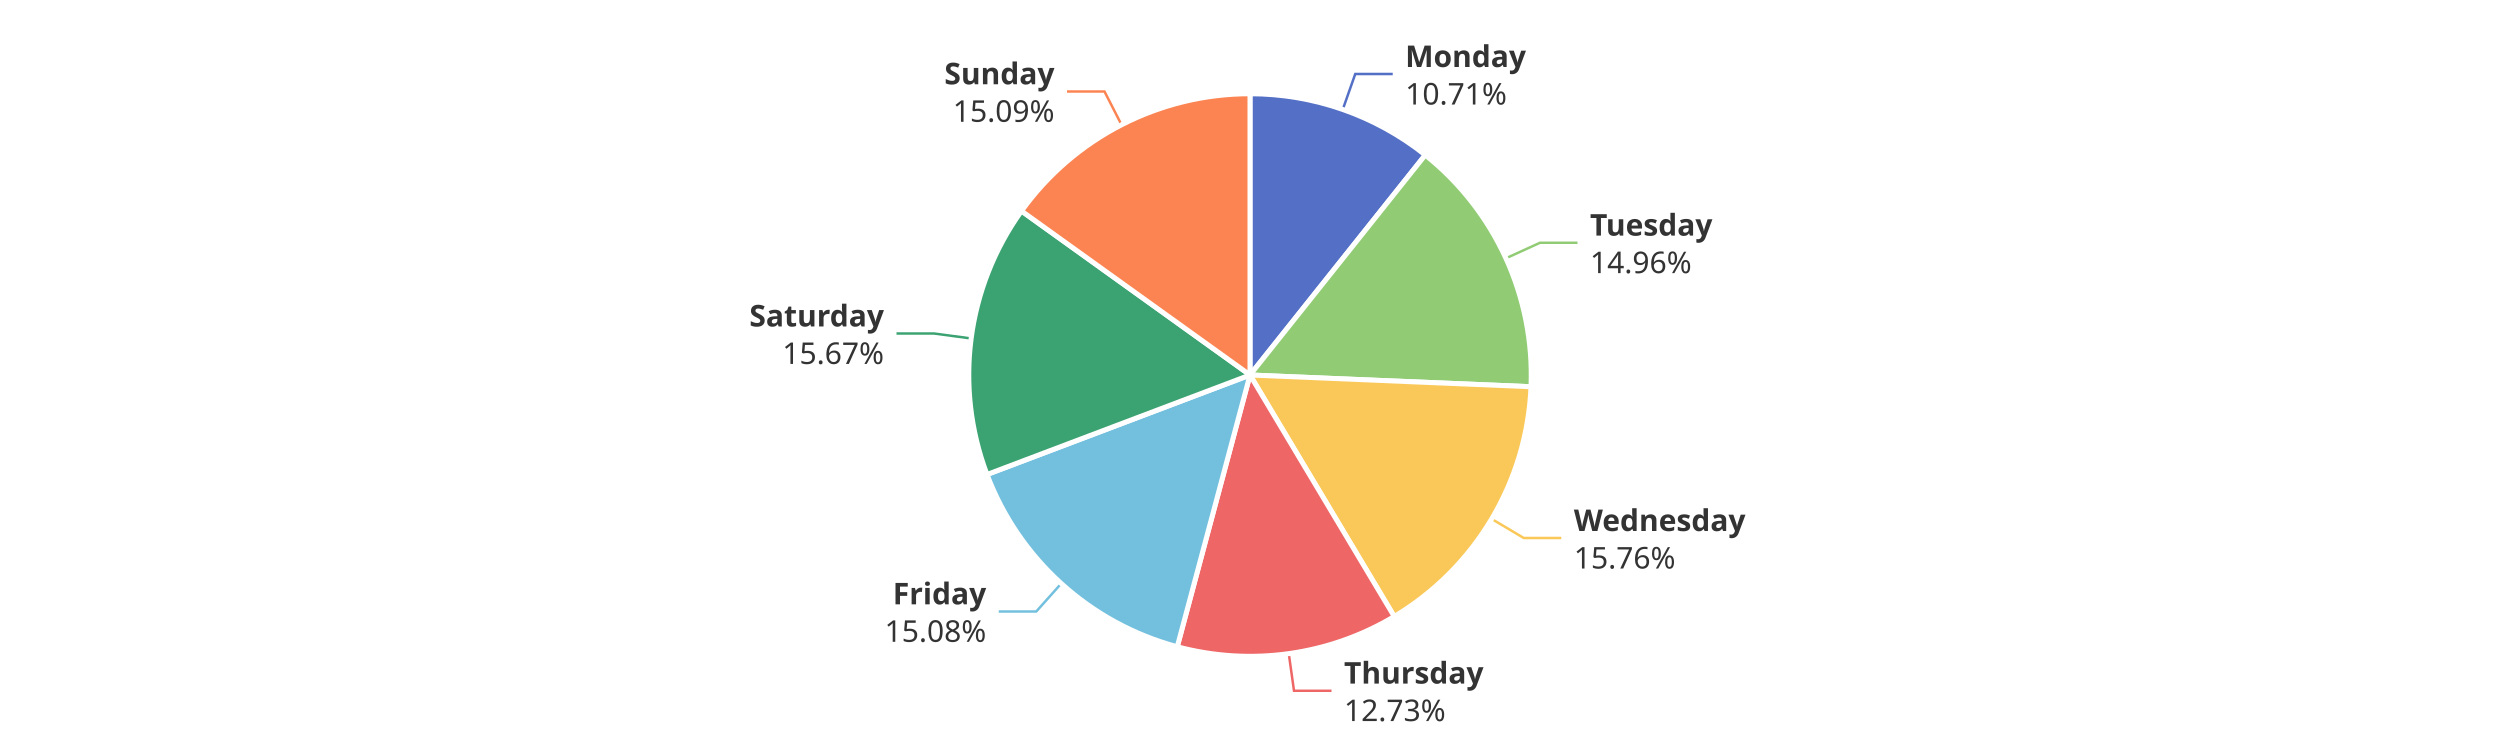
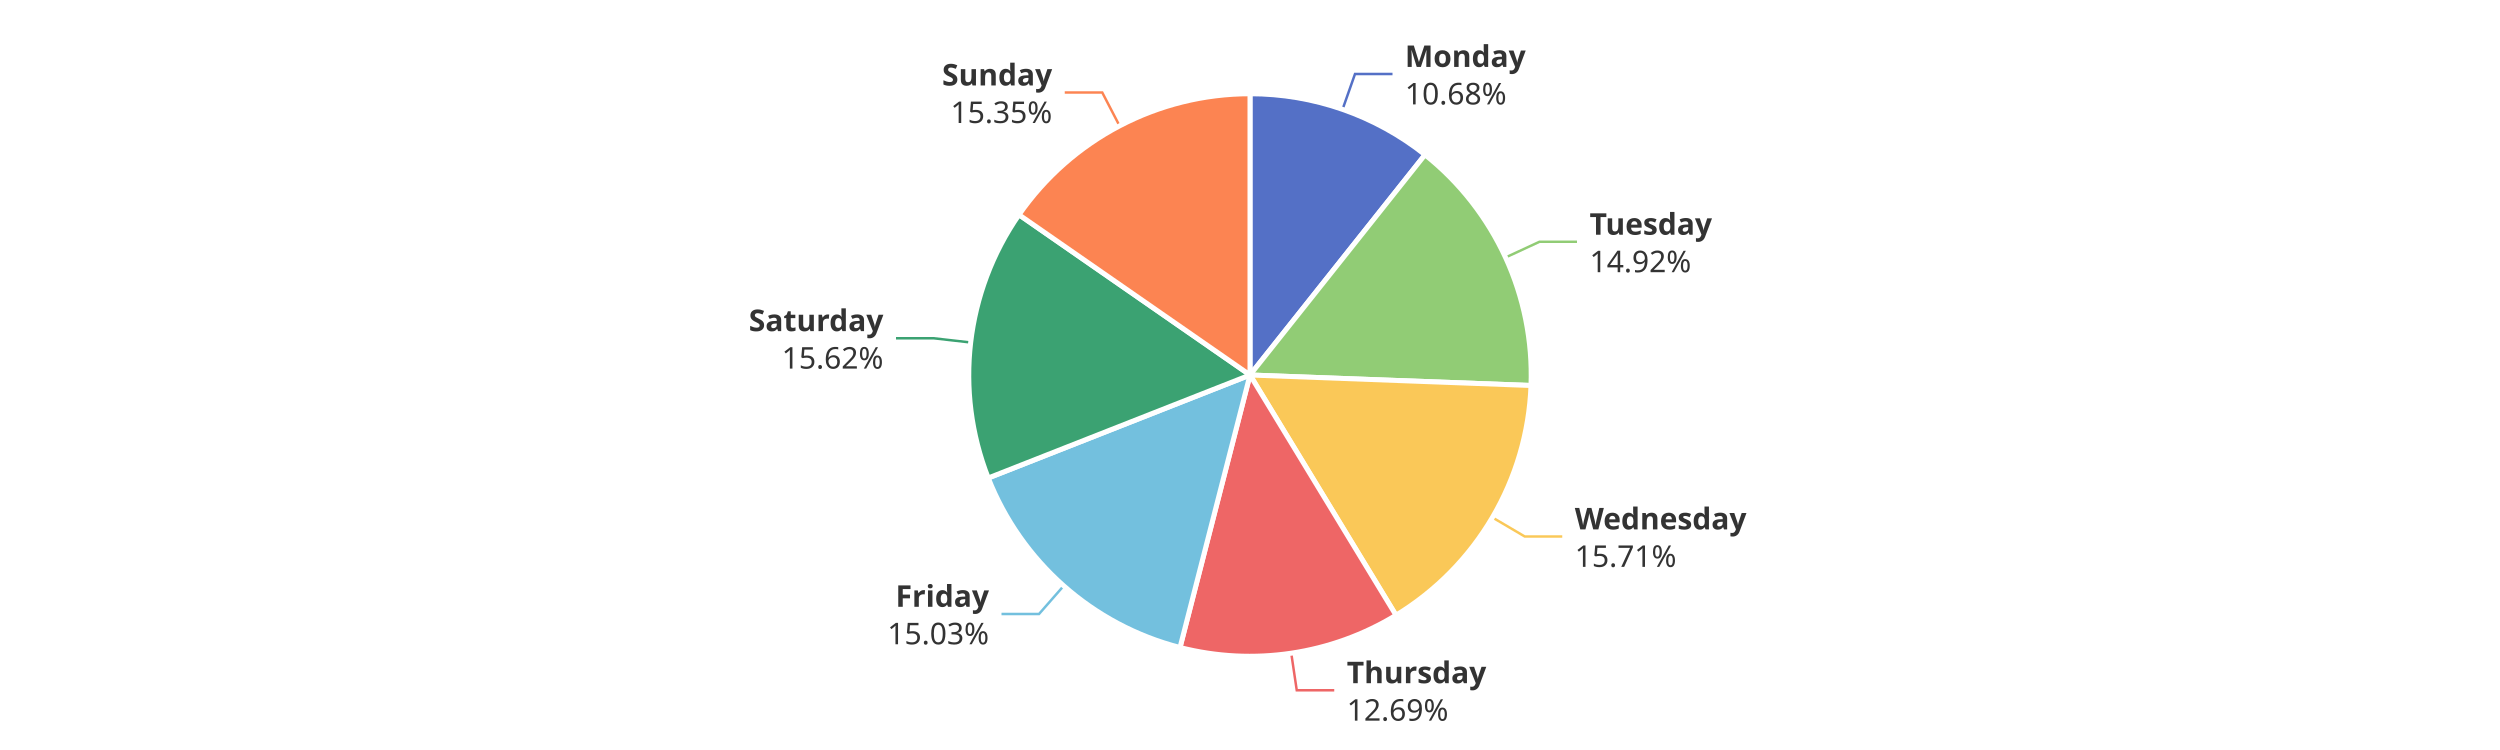
<svg xmlns="http://www.w3.org/2000/svg" width="1000" height="300" version="1.1" baseProfile="full" viewBox="0 0 1000 300">
  <rect width="1000" height="300" x="0" y="0" id="0" fill="#ffffff" />
-   <polyline points="537.1 43.8 542.1 29.6 557.1 29.6" fill="none" stroke="#5470c6" />
-   <polyline points="602.4 103.3 616 97.1 631 97.1" fill="none" stroke="#91cc75" />
-   <polyline points="596.7 207.6 609.5 215.2 624.5 215.2" fill="none" stroke="#fac858" />
-   <polyline points="515.5 261.4 517.6 276.3 532.6 276.3" fill="none" stroke="#ee6666" />
-   <polyline points="424.5 233.4 414.5 244.6 399.5 244.6" fill="none" stroke="#73c0de" />
-   <polyline points="388.5 135.4 373.6 133.4 358.6 133.4" fill="none" stroke="#3ba272" />
-   <polyline points="448.6 49.9 441.8 36.6 426.8 36.6" fill="none" stroke="#fc8452" />
-   <path d="M500 37.5A112.5 112.5 0 0 1 570.1 62L500 150Z" fill="#5470c6" stroke="#fff" stroke-width="2" stroke-linejoin="round" />
-   <path d="M570.1 62A112.5 112.5 0 0 1 612.4 154.7L500 150Z" fill="#91cc75" stroke="#fff" stroke-width="2" stroke-linejoin="round" />
-   <path d="M612.4 154.7A112.5 112.5 0 0 1 557.7 246.6L500 150Z" fill="#fac858" stroke="#fff" stroke-width="2" stroke-linejoin="round" />
-   <path d="M557.7 246.6A112.5 112.5 0 0 1 470.9 258.7L500 150Z" fill="#ee6666" stroke="#fff" stroke-width="2" stroke-linejoin="round" />
-   <path d="M470.9 258.7A112.5 112.5 0 0 1 394.8 189.8L500 150Z" fill="#73c0de" stroke="#fff" stroke-width="2" stroke-linejoin="round" />
-   <path d="M394.8 189.8A112.5 112.5 0 0 1 408.6 84.4L500 150Z" fill="#3ba272" stroke="#fff" stroke-width="2" stroke-linejoin="round" />
-   <path d="M408.6 84.4A112.5 112.5 0 0 1 500 37.5L500 150Z" fill="#fc8452" stroke="#fff" stroke-width="2" stroke-linejoin="round" />
-   <path d="M0 -15l42.8 0l0 30l-42.8 0Z" transform="translate(562.0944 29.6492)" fill="none" />
-   <text dominant-baseline="central" text-anchor="start" style="font-size:12px;font-family:sans-serif;font-weight:bold;" y="-7.5" transform="translate(562.0944 29.6492)" fill="#333" stroke="rgb(255,255,255)" stroke-width="2" paint-order="stroke" stroke-miterlimit="2">Monday</text>
-   <text dominant-baseline="central" text-anchor="start" style="font-size:12px;font-family:sans-serif;" y="7.5" transform="translate(562.0944 29.6492)" fill="#333" stroke="rgb(255,255,255)" stroke-width="2" paint-order="stroke" stroke-miterlimit="2">10.71%</text>
-   <path d="M0 -15l46.2 0l0 30l-46.2 0Z" transform="translate(636.0053 97.0942)" fill="none" />
-   <text dominant-baseline="central" text-anchor="start" style="font-size:12px;font-family:sans-serif;font-weight:bold;" y="-7.5" transform="translate(636.0053 97.0942)" fill="#333" stroke="rgb(255,255,255)" stroke-width="2" paint-order="stroke" stroke-miterlimit="2">Tuesday</text>
-   <text dominant-baseline="central" text-anchor="start" style="font-size:12px;font-family:sans-serif;" y="7.5" transform="translate(636.0053 97.0942)" fill="#333" stroke="rgb(255,255,255)" stroke-width="2" paint-order="stroke" stroke-miterlimit="2">14.96%</text>
-   <path d="M0 -15l63.6 0l0 30l-63.6 0Z" transform="translate(629.5402 215.2472)" fill="none" />
-   <text dominant-baseline="central" text-anchor="start" style="font-size:12px;font-family:sans-serif;font-weight:bold;" y="-7.5" transform="translate(629.5402 215.2472)" fill="#333" stroke="rgb(255,255,255)" stroke-width="2" paint-order="stroke" stroke-miterlimit="2">Wednesday</text>
-   <text dominant-baseline="central" text-anchor="start" style="font-size:12px;font-family:sans-serif;" y="7.5" transform="translate(629.5402 215.2472)" fill="#333" stroke="rgb(255,255,255)" stroke-width="2" paint-order="stroke" stroke-miterlimit="2">15.76%</text>
-   <path d="M0 -15l50.2 0l0 30l-50.2 0Z" transform="translate(537.6079 276.2783)" fill="none" />
-   <text dominant-baseline="central" text-anchor="start" style="font-size:12px;font-family:sans-serif;font-weight:bold;" y="-7.5" transform="translate(537.6079 276.2783)" fill="#333" stroke="rgb(255,255,255)" stroke-width="2" paint-order="stroke" stroke-miterlimit="2">Thursday</text>
-   <text dominant-baseline="central" text-anchor="start" style="font-size:12px;font-family:sans-serif;" y="7.5" transform="translate(537.6079 276.2783)" fill="#333" stroke="rgb(255,255,255)" stroke-width="2" paint-order="stroke" stroke-miterlimit="2">12.73%</text>
-   <path d="M-40.9 -15l40.9 0l0 30l-40.9 0Z" transform="translate(394.4876 244.5721)" fill="none" />
-   <text dominant-baseline="central" text-anchor="end" style="font-size:12px;font-family:sans-serif;font-weight:bold;" y="-7.5" transform="translate(394.4876 244.5721)" fill="#333" stroke="rgb(255,255,255)" stroke-width="2" paint-order="stroke" stroke-miterlimit="2">Friday</text>
-   <text dominant-baseline="central" text-anchor="end" style="font-size:12px;font-family:sans-serif;" y="7.5" transform="translate(394.4876 244.5721)" fill="#333" stroke="rgb(255,255,255)" stroke-width="2" paint-order="stroke" stroke-miterlimit="2">15.08%</text>
-   <path d="M-48.2 -15l48.2 0l0 30l-48.2 0Z" transform="translate(353.5821 133.4241)" fill="none" />
-   <text dominant-baseline="central" text-anchor="end" style="font-size:12px;font-family:sans-serif;font-weight:bold;" y="-7.5" transform="translate(353.5821 133.4241)" fill="#333" stroke="rgb(255,255,255)" stroke-width="2" paint-order="stroke" stroke-miterlimit="2">Saturday</text>
-   <text dominant-baseline="central" text-anchor="end" style="font-size:12px;font-family:sans-serif;" y="7.5" transform="translate(353.5821 133.4241)" fill="#333" stroke="rgb(255,255,255)" stroke-width="2" paint-order="stroke" stroke-miterlimit="2">15.67%</text>
-   <path d="M-40.9 -15l40.9 0l0 30l-40.9 0Z" transform="translate(421.7952 36.5608)" fill="none" />
-   <text dominant-baseline="central" text-anchor="end" style="font-size:12px;font-family:sans-serif;font-weight:bold;" y="-7.5" transform="translate(421.7952 36.5608)" fill="#333" stroke="rgb(255,255,255)" stroke-width="2" paint-order="stroke" stroke-miterlimit="2">Sunday</text>
-   <text dominant-baseline="central" text-anchor="end" style="font-size:12px;font-family:sans-serif;" y="7.5" transform="translate(421.7952 36.5608)" fill="#333" stroke="rgb(255,255,255)" stroke-width="2" paint-order="stroke" stroke-miterlimit="2">15.09%</text>
+   <polyline points="537 43.8 542 29.6 557 29.6" fill="none" stroke="#5470c6" />
+   <polyline points="602.2 103 615.8 96.7 630.8 96.7" fill="none" stroke="#91cc75" />
+   <polyline points="597 207 609.9 214.6 624.9 214.6" fill="none" stroke="#fac858" />
+   <polyline points="516.5 261.3 518.7 276.1 533.7 276.1" fill="none" stroke="#ee6666" />
+   <polyline points="425.5 234.3 415.6 245.6 400.6 245.6" fill="none" stroke="#73c0de" />
+   <polyline points="388.3 137 373.4 135.3 358.4 135.3" fill="none" stroke="#3ba272" />
+   <polyline points="447.8 50.3 440.9 37 425.9 37" fill="none" stroke="#fc8452" />
+   <path d="M500 37.5A112.5 112.5 0 0 1 570 61.9L500 150Z" fill="#5470c6" stroke="#fff" stroke-width="2" stroke-linejoin="round" />
+   <path d="M570 61.9A112.5 112.5 0 0 1 612.4 154.2L500 150Z" fill="#91cc75" stroke="#fff" stroke-width="2" stroke-linejoin="round" />
+   <path d="M612.4 154.2A112.5 112.5 0 0 1 558.4 246.1L500 150Z" fill="#fac858" stroke="#fff" stroke-width="2" stroke-linejoin="round" />
+   <path d="M558.4 246.1A112.5 112.5 0 0 1 472 259L500 150Z" fill="#ee6666" stroke="#fff" stroke-width="2" stroke-linejoin="round" />
+   <path d="M472 259A112.5 112.5 0 0 1 395.3 191.2L500 150Z" fill="#73c0de" stroke="#fff" stroke-width="2" stroke-linejoin="round" />
+   <path d="M395.3 191.2A112.5 112.5 0 0 1 407.6 85.9L500 150Z" fill="#3ba272" stroke="#fff" stroke-width="2" stroke-linejoin="round" />
+   <path d="M407.6 85.9A112.5 112.5 0 0 1 500 37.5L500 150Z" fill="#fc8452" stroke="#fff" stroke-width="2" stroke-linejoin="round" />
+   <path d="M0 -15l42.8 0l0 30l-42.8 0Z" transform="translate(561.9809 29.6096)" fill="none" />
+   <text dominant-baseline="central" text-anchor="start" style="font-size:12px;font-family:sans-serif;font-weight:bold;" y="-7.5" transform="translate(561.9809 29.6096)" fill="#333" stroke="rgb(255,255,255)" stroke-width="2" paint-order="stroke" stroke-miterlimit="2">Monday</text>
+   <text dominant-baseline="central" text-anchor="start" style="font-size:12px;font-family:sans-serif;" y="7.5" transform="translate(561.9809 29.6096)" fill="#333" stroke="rgb(255,255,255)" stroke-width="2" paint-order="stroke" stroke-miterlimit="2">10.68%</text>
+   <path d="M0 -15l46.2 0l0 30l-46.2 0Z" transform="translate(635.8385 96.73)" fill="none" />
+   <text dominant-baseline="central" text-anchor="start" style="font-size:12px;font-family:sans-serif;font-weight:bold;" y="-7.5" transform="translate(635.8385 96.73)" fill="#333" stroke="rgb(255,255,255)" stroke-width="2" paint-order="stroke" stroke-miterlimit="2">Tuesday</text>
+   <text dominant-baseline="central" text-anchor="start" style="font-size:12px;font-family:sans-serif;" y="7.5" transform="translate(635.8385 96.73)" fill="#333" stroke="rgb(255,255,255)" stroke-width="2" paint-order="stroke" stroke-miterlimit="2">14.92%</text>
+   <path d="M0 -15l63.6 0l0 30l-63.6 0Z" transform="translate(629.9277 214.5922)" fill="none" />
+   <text dominant-baseline="central" text-anchor="start" style="font-size:12px;font-family:sans-serif;font-weight:bold;" y="-7.5" transform="translate(629.9277 214.5922)" fill="#333" stroke="rgb(255,255,255)" stroke-width="2" paint-order="stroke" stroke-miterlimit="2">Wednesday</text>
+   <text dominant-baseline="central" text-anchor="start" style="font-size:12px;font-family:sans-serif;" y="7.5" transform="translate(629.9277 214.5922)" fill="#333" stroke="rgb(255,255,255)" stroke-width="2" paint-order="stroke" stroke-miterlimit="2">15.71%</text>
+   <path d="M0 -15l50.2 0l0 30l-50.2 0Z" transform="translate(538.718 276.1185)" fill="none" />
+   <text dominant-baseline="central" text-anchor="start" style="font-size:12px;font-family:sans-serif;font-weight:bold;" y="-7.5" transform="translate(538.718 276.1185)" fill="#333" stroke="rgb(255,255,255)" stroke-width="2" paint-order="stroke" stroke-miterlimit="2">Thursday</text>
+   <text dominant-baseline="central" text-anchor="start" style="font-size:12px;font-family:sans-serif;" y="7.5" transform="translate(538.718 276.1185)" fill="#333" stroke="rgb(255,255,255)" stroke-width="2" paint-order="stroke" stroke-miterlimit="2">12.69%</text>
+   <path d="M-40.9 -15l40.9 0l0 30l-40.9 0Z" transform="translate(395.5926 245.5597)" fill="none" />
+   <text dominant-baseline="central" text-anchor="end" style="font-size:12px;font-family:sans-serif;font-weight:bold;" y="-7.5" transform="translate(395.5926 245.5597)" fill="#333" stroke="rgb(255,255,255)" stroke-width="2" paint-order="stroke" stroke-miterlimit="2">Friday</text>
+   <text dominant-baseline="central" text-anchor="end" style="font-size:12px;font-family:sans-serif;" y="7.5" transform="translate(395.5926 245.5597)" fill="#333" stroke="rgb(255,255,255)" stroke-width="2" paint-order="stroke" stroke-miterlimit="2">15.03%</text>
+   <path d="M-48.2 -15l48.2 0l0 30l-48.2 0Z" transform="translate(353.3511 135.2925)" fill="none" />
+   <text dominant-baseline="central" text-anchor="end" style="font-size:12px;font-family:sans-serif;font-weight:bold;" y="-7.5" transform="translate(353.3511 135.2925)" fill="#333" stroke="rgb(255,255,255)" stroke-width="2" paint-order="stroke" stroke-miterlimit="2">Saturday</text>
+   <text dominant-baseline="central" text-anchor="end" style="font-size:12px;font-family:sans-serif;" y="7.5" transform="translate(353.3511 135.2925)" fill="#333" stroke="rgb(255,255,255)" stroke-width="2" paint-order="stroke" stroke-miterlimit="2">15.62%</text>
+   <path d="M-40.9 -15l40.9 0l0 30l-40.9 0Z" transform="translate(420.8706 37.04)" fill="none" />
+   <text dominant-baseline="central" text-anchor="end" style="font-size:12px;font-family:sans-serif;font-weight:bold;" y="-7.5" transform="translate(420.8706 37.04)" fill="#333" stroke="rgb(255,255,255)" stroke-width="2" paint-order="stroke" stroke-miterlimit="2">Sunday</text>
+   <text dominant-baseline="central" text-anchor="end" style="font-size:12px;font-family:sans-serif;" y="7.5" transform="translate(420.8706 37.04)" fill="#333" stroke="rgb(255,255,255)" stroke-width="2" paint-order="stroke" stroke-miterlimit="2">15.35%</text>
</svg>
